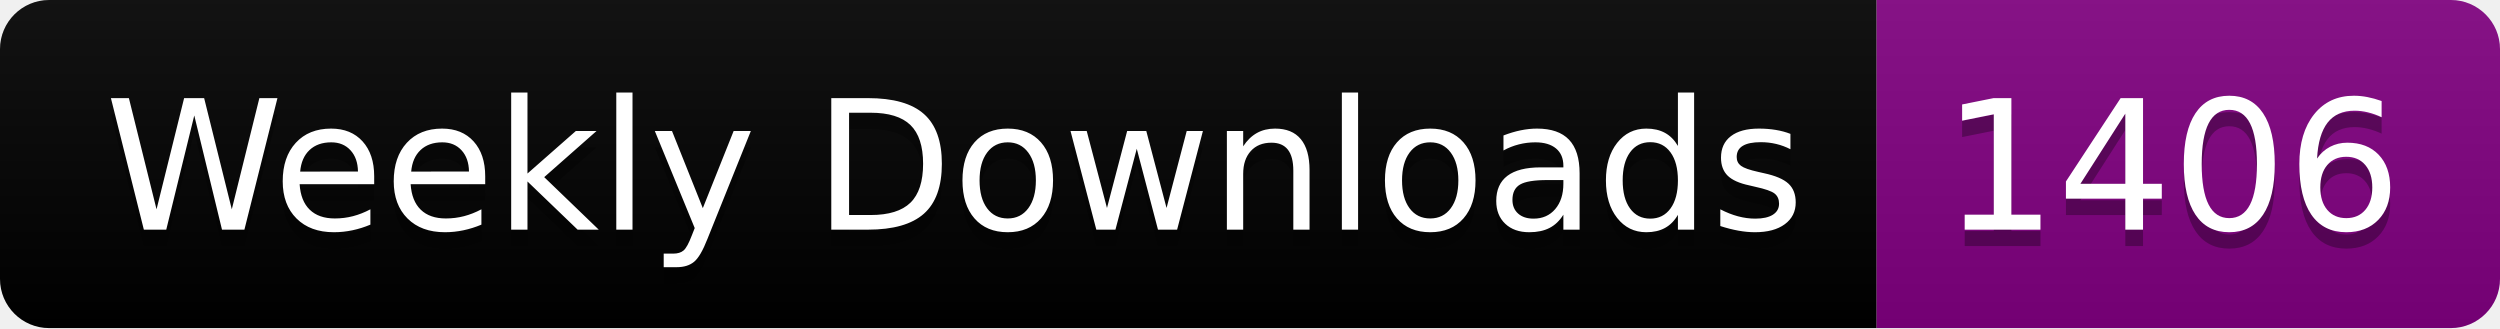
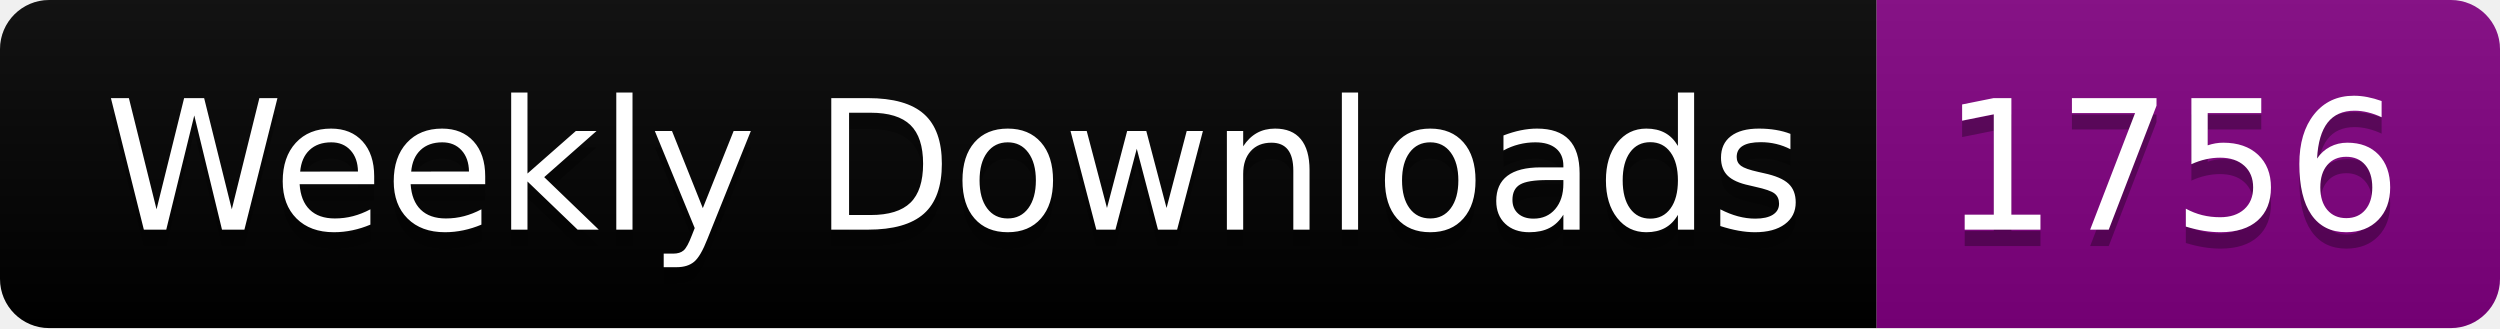
<svg xmlns="http://www.w3.org/2000/svg" width="152.4" height="20">
  <linearGradient id="smooth" x2="0" y2="100%">
    <stop offset="0" stop-color="#bbb" stop-opacity=".1" />
    <stop offset="1" stop-opacity=".1" />
  </linearGradient>
  <clipPath id="round">
    <rect width="152.4" height="20" rx="3" fill="#fff" />
  </clipPath>
  <g clip-path="url(#round)">
    <rect width="114.4" height="20" fill="black" />
    <rect x="114.4" width="38.0" height="20" fill="purple" />
    <rect width="152.4" height="20" fill="url(#smooth)" />
  </g>
  <g fill="#fff" text-anchor="middle" font-family="DejaVu Sans,Verdana,Geneva,sans-serif" font-size="110">
    <text x="582.0" y="150" fill="#010101" fill-opacity=".3" transform="scale(0.1)" textLength="1044.0" lengthAdjust="spacing">Weekly Downloads</text>
    <text x="582.0" y="140" transform="scale(0.1)" textLength="1044.0" lengthAdjust="spacing">Weekly Downloads</text>
-     <text x="1324.0" y="150" fill="#010101" fill-opacity=".3" transform="scale(0.1)" textLength="280.0" lengthAdjust="spacing">1406</text>
-     <text x="1324.0" y="140" transform="scale(0.1)" textLength="280.0" lengthAdjust="spacing">1406</text>
+     <text x="1324.0" y="150" fill="#010101" fill-opacity=".3" transform="scale(0.1)" textLength="280.0" lengthAdjust="spacing">1756</text>
+     <text x="1324.0" y="140" transform="scale(0.1)" textLength="280.0" lengthAdjust="spacing">1756</text>
  </g>
</svg>
